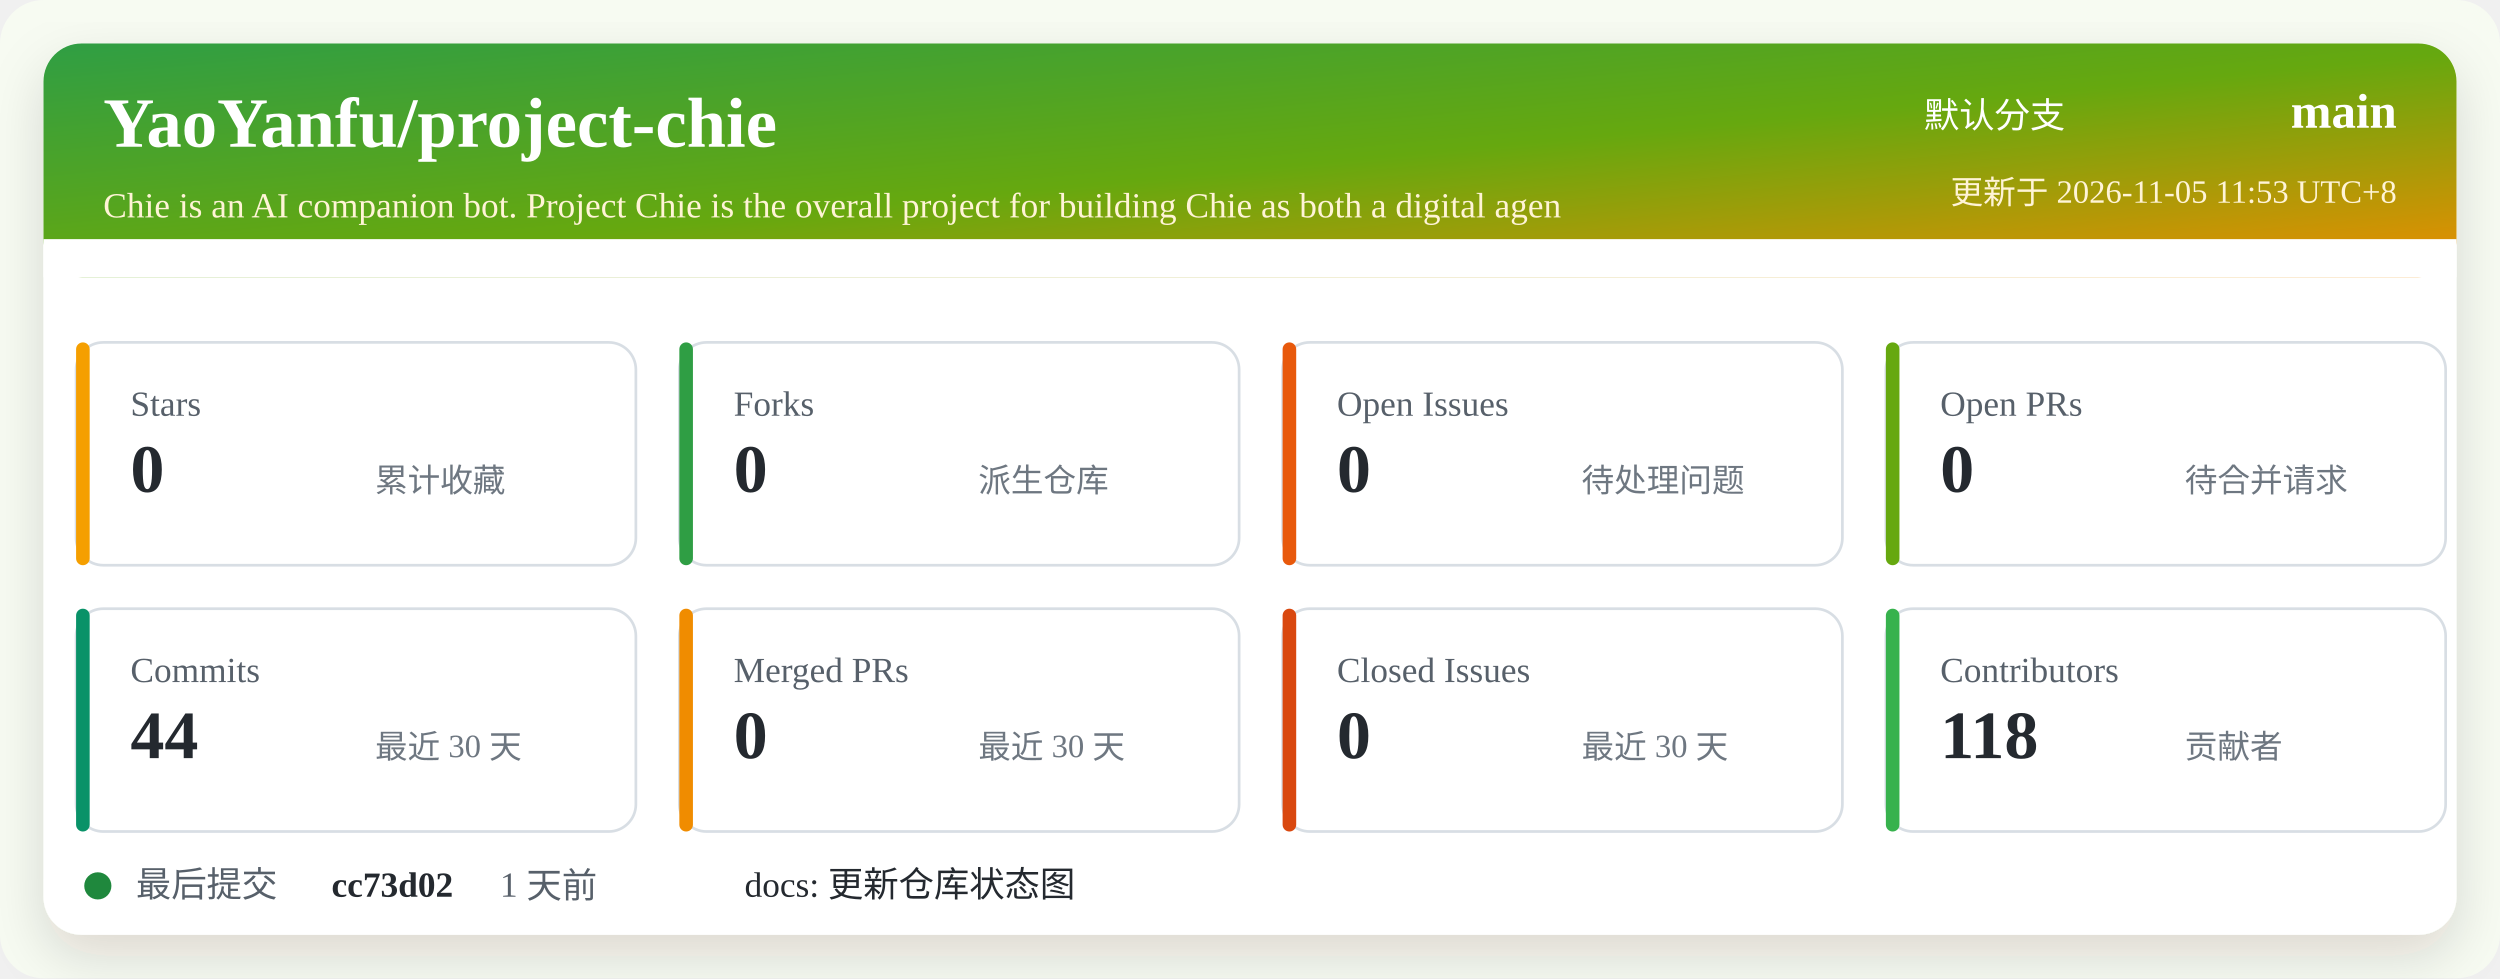
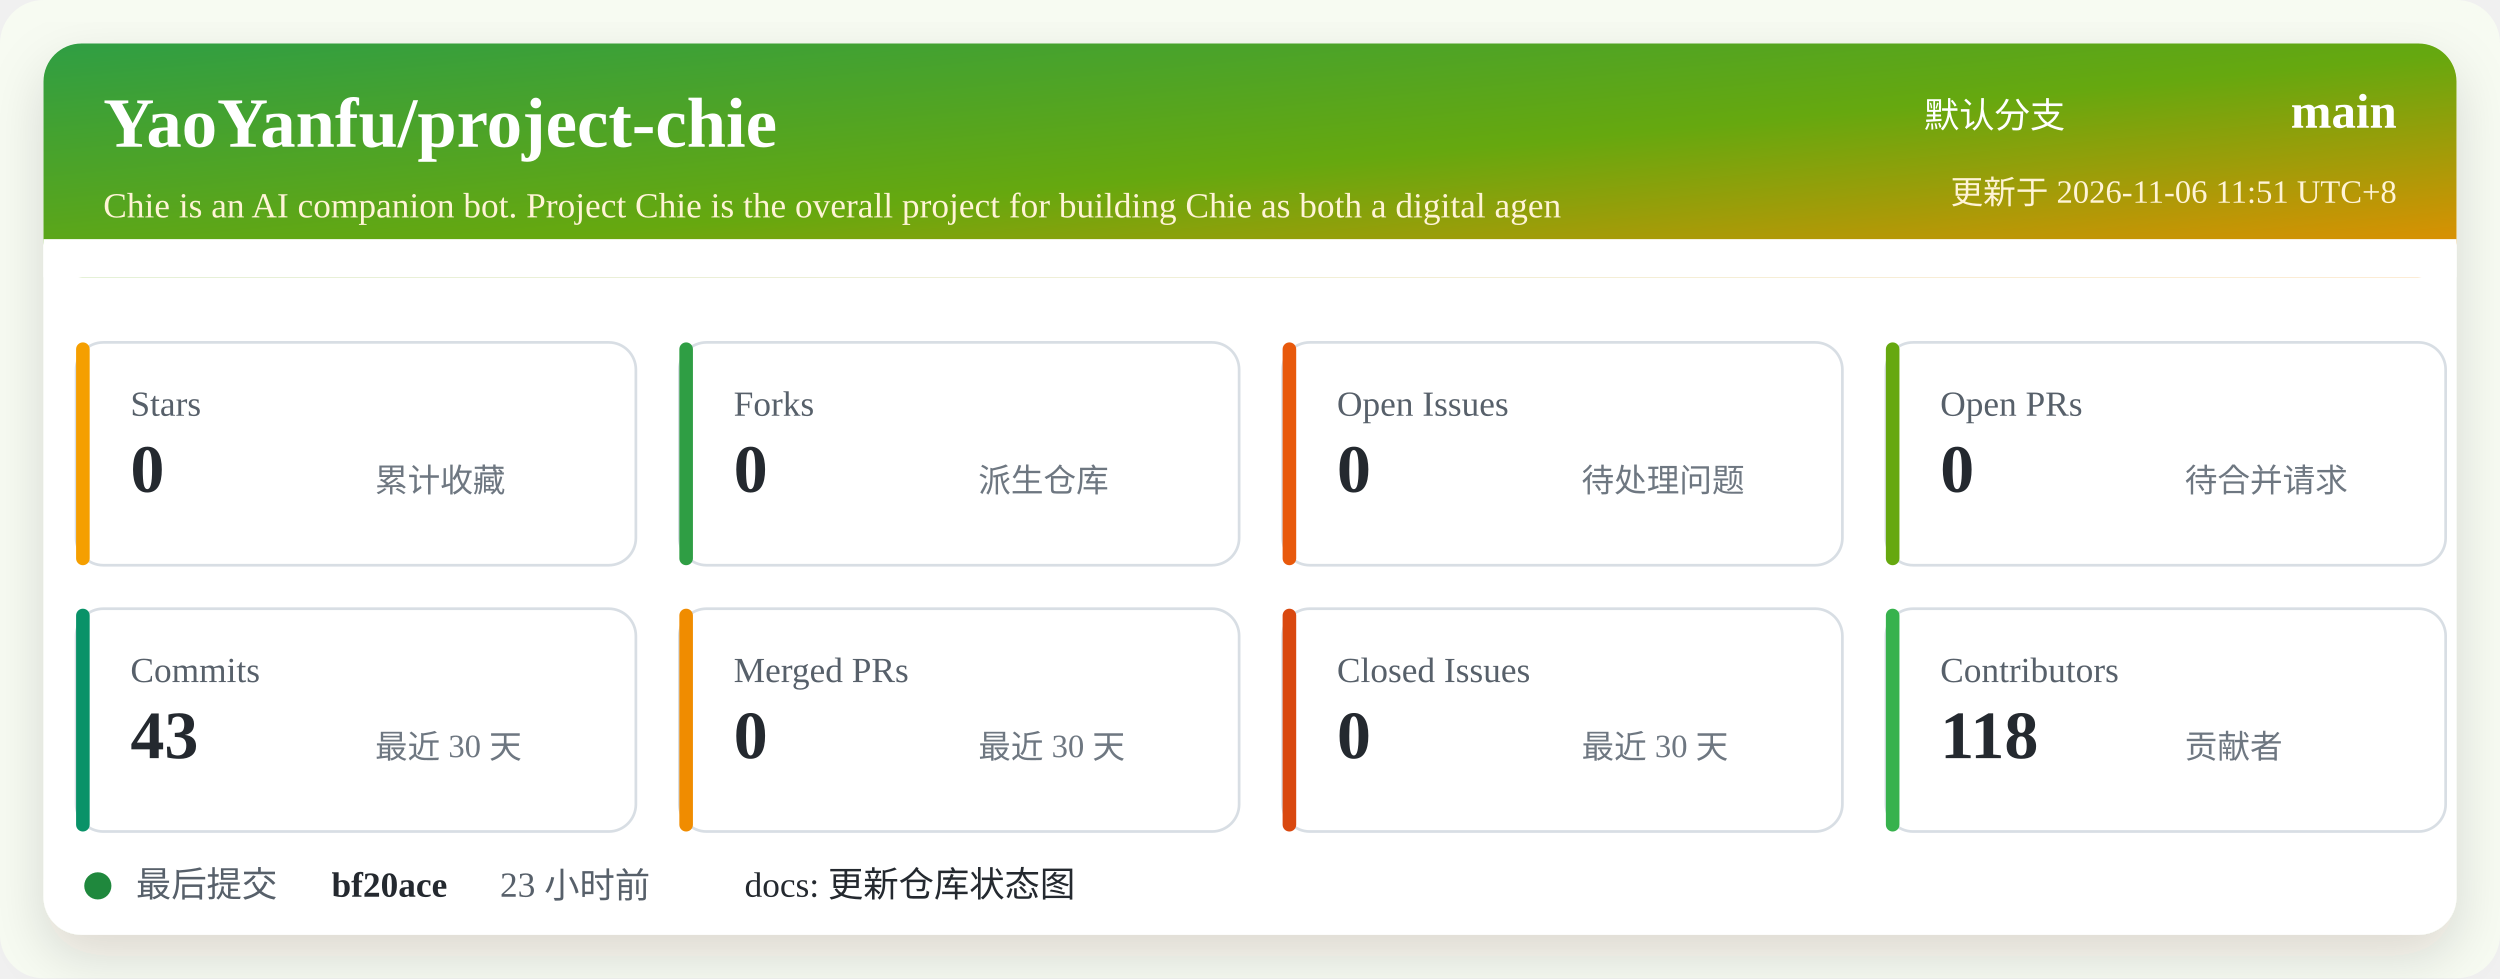
<svg xmlns="http://www.w3.org/2000/svg" width="920" height="360" viewBox="0 0 920 360" role="img" aria-labelledby="title desc">
  <defs>
    <linearGradient id="header" x1="0" x2="1" y1="0" y2="1">
      <stop offset="0%" stop-color="#2f9e44" />
      <stop offset="52%" stop-color="#66a80f" />
      <stop offset="100%" stop-color="#f08c00" />
    </linearGradient>
    <filter id="shadow" x="-5%" y="-5%" width="110%" height="110%">
      <feDropShadow dx="0" dy="8" stdDeviation="10" flood-color="#2b2318" flood-opacity="0.14" />
    </filter>
  </defs>
  <rect width="920" height="360" rx="16" fill="#f7fbf2" />
  <rect x="16" y="16" width="888" height="328" rx="14" fill="#ffffff" filter="url(#shadow)" />
  <rect x="16" y="16" width="888" height="86" rx="14" fill="url(#header)" />
  <path d="M16 88 H904 V102 H16 Z" fill="#ffffff" />
  <text x="38" y="54" fill="#ffffff" font-size="26" font-weight="700">YaoYanfu/project-chie</text>
  <text x="38" y="80" fill="#fff4d6" font-size="13">Chie is an AI companion bot. Project Chie is the overall project for building Chie as both a digital agen</text>
  <text x="760" y="47" fill="#ffffff" font-size="13" text-anchor="end">默认分支</text>
  <text x="882" y="47" fill="#ffffff" font-size="18" font-weight="700" text-anchor="end">main</text>
-   <text x="882" y="75" fill="#fff4d6" font-size="12" text-anchor="end">更新于 2026-11-05 11:53 UTC+8</text>
+   <text x="882" y="75" fill="#fff4d6" font-size="12" text-anchor="end">更新于 2026-11-06 11:51 UTC+8</text>
  <g transform="translate(28 126)">
    <rect width="206" height="82" rx="10" fill="#ffffff" stroke="#d8dee4" />
    <rect x="0" y="0" width="5" height="82" rx="2.5" fill="#f59f00" />
    <text x="20" y="27" fill="#57606a" font-size="13">Stars</text>
    <text x="20" y="55" fill="#24292f" font-size="25" font-weight="700">0</text>
    <text x="110" y="55" fill="#6e7781" font-size="12">累计收藏</text>
  </g>
  <g transform="translate(250 126)">
    <rect width="206" height="82" rx="10" fill="#ffffff" stroke="#d8dee4" />
    <rect x="0" y="0" width="5" height="82" rx="2.5" fill="#2f9e44" />
    <text x="20" y="27" fill="#57606a" font-size="13">Forks</text>
    <text x="20" y="55" fill="#24292f" font-size="25" font-weight="700">0</text>
    <text x="110" y="55" fill="#6e7781" font-size="12">派生仓库</text>
  </g>
  <g transform="translate(472 126)">
    <rect width="206" height="82" rx="10" fill="#ffffff" stroke="#d8dee4" />
    <rect x="0" y="0" width="5" height="82" rx="2.5" fill="#e8590c" />
    <text x="20" y="27" fill="#57606a" font-size="13">Open Issues</text>
    <text x="20" y="55" fill="#24292f" font-size="25" font-weight="700">0</text>
    <text x="110" y="55" fill="#6e7781" font-size="12">待处理问题</text>
  </g>
  <g transform="translate(694 126)">
    <rect width="206" height="82" rx="10" fill="#ffffff" stroke="#d8dee4" />
    <rect x="0" y="0" width="5" height="82" rx="2.5" fill="#66a80f" />
    <text x="20" y="27" fill="#57606a" font-size="13">Open PRs</text>
    <text x="20" y="55" fill="#24292f" font-size="25" font-weight="700">0</text>
    <text x="110" y="55" fill="#6e7781" font-size="12">待合并请求</text>
  </g>
  <g transform="translate(28 224)">
    <rect width="206" height="82" rx="10" fill="#ffffff" stroke="#d8dee4" />
    <rect x="0" y="0" width="5" height="82" rx="2.5" fill="#099268" />
    <text x="20" y="27" fill="#57606a" font-size="13">Commits</text>
-     <text x="20" y="55" fill="#24292f" font-size="25" font-weight="700">44</text>
+     <text x="20" y="55" fill="#24292f" font-size="25" font-weight="700">43</text>
    <text x="110" y="55" fill="#6e7781" font-size="12">最近 30 天</text>
  </g>
  <g transform="translate(250 224)">
    <rect width="206" height="82" rx="10" fill="#ffffff" stroke="#d8dee4" />
    <rect x="0" y="0" width="5" height="82" rx="2.5" fill="#f08c00" />
    <text x="20" y="27" fill="#57606a" font-size="13">Merged PRs</text>
    <text x="20" y="55" fill="#24292f" font-size="25" font-weight="700">0</text>
    <text x="110" y="55" fill="#6e7781" font-size="12">最近 30 天</text>
  </g>
  <g transform="translate(472 224)">
    <rect width="206" height="82" rx="10" fill="#ffffff" stroke="#d8dee4" />
    <rect x="0" y="0" width="5" height="82" rx="2.5" fill="#d9480f" />
    <text x="20" y="27" fill="#57606a" font-size="13">Closed Issues</text>
    <text x="20" y="55" fill="#24292f" font-size="25" font-weight="700">0</text>
    <text x="110" y="55" fill="#6e7781" font-size="12">最近 30 天</text>
  </g>
  <g transform="translate(694 224)">
    <rect width="206" height="82" rx="10" fill="#ffffff" stroke="#d8dee4" />
    <rect x="0" y="0" width="5" height="82" rx="2.5" fill="#37b24d" />
    <text x="20" y="27" fill="#57606a" font-size="13">Contributors</text>
    <text x="20" y="55" fill="#24292f" font-size="25" font-weight="700">118</text>
    <text x="110" y="55" fill="#6e7781" font-size="12">贡献者</text>
  </g>
  <g transform="translate(28 318)">
    <circle cx="8" cy="8" r="5" fill="#1f883d" />
    <text x="22" y="12" fill="#57606a" font-size="13">最后提交</text>
-     <text x="94" y="12" fill="#24292f" font-size="13" font-weight="700">cc73d02</text>
-     <text x="156" y="12" fill="#57606a" font-size="13">1 天前</text>
+     <text x="94" y="12" fill="#24292f" font-size="13" font-weight="700">bf20ace</text>
+     <text x="156" y="12" fill="#57606a" font-size="13">23 小时前</text>
    <text x="246" y="12" fill="#24292f" font-size="13">docs: 更新仓库状态图</text>
  </g>
</svg>
